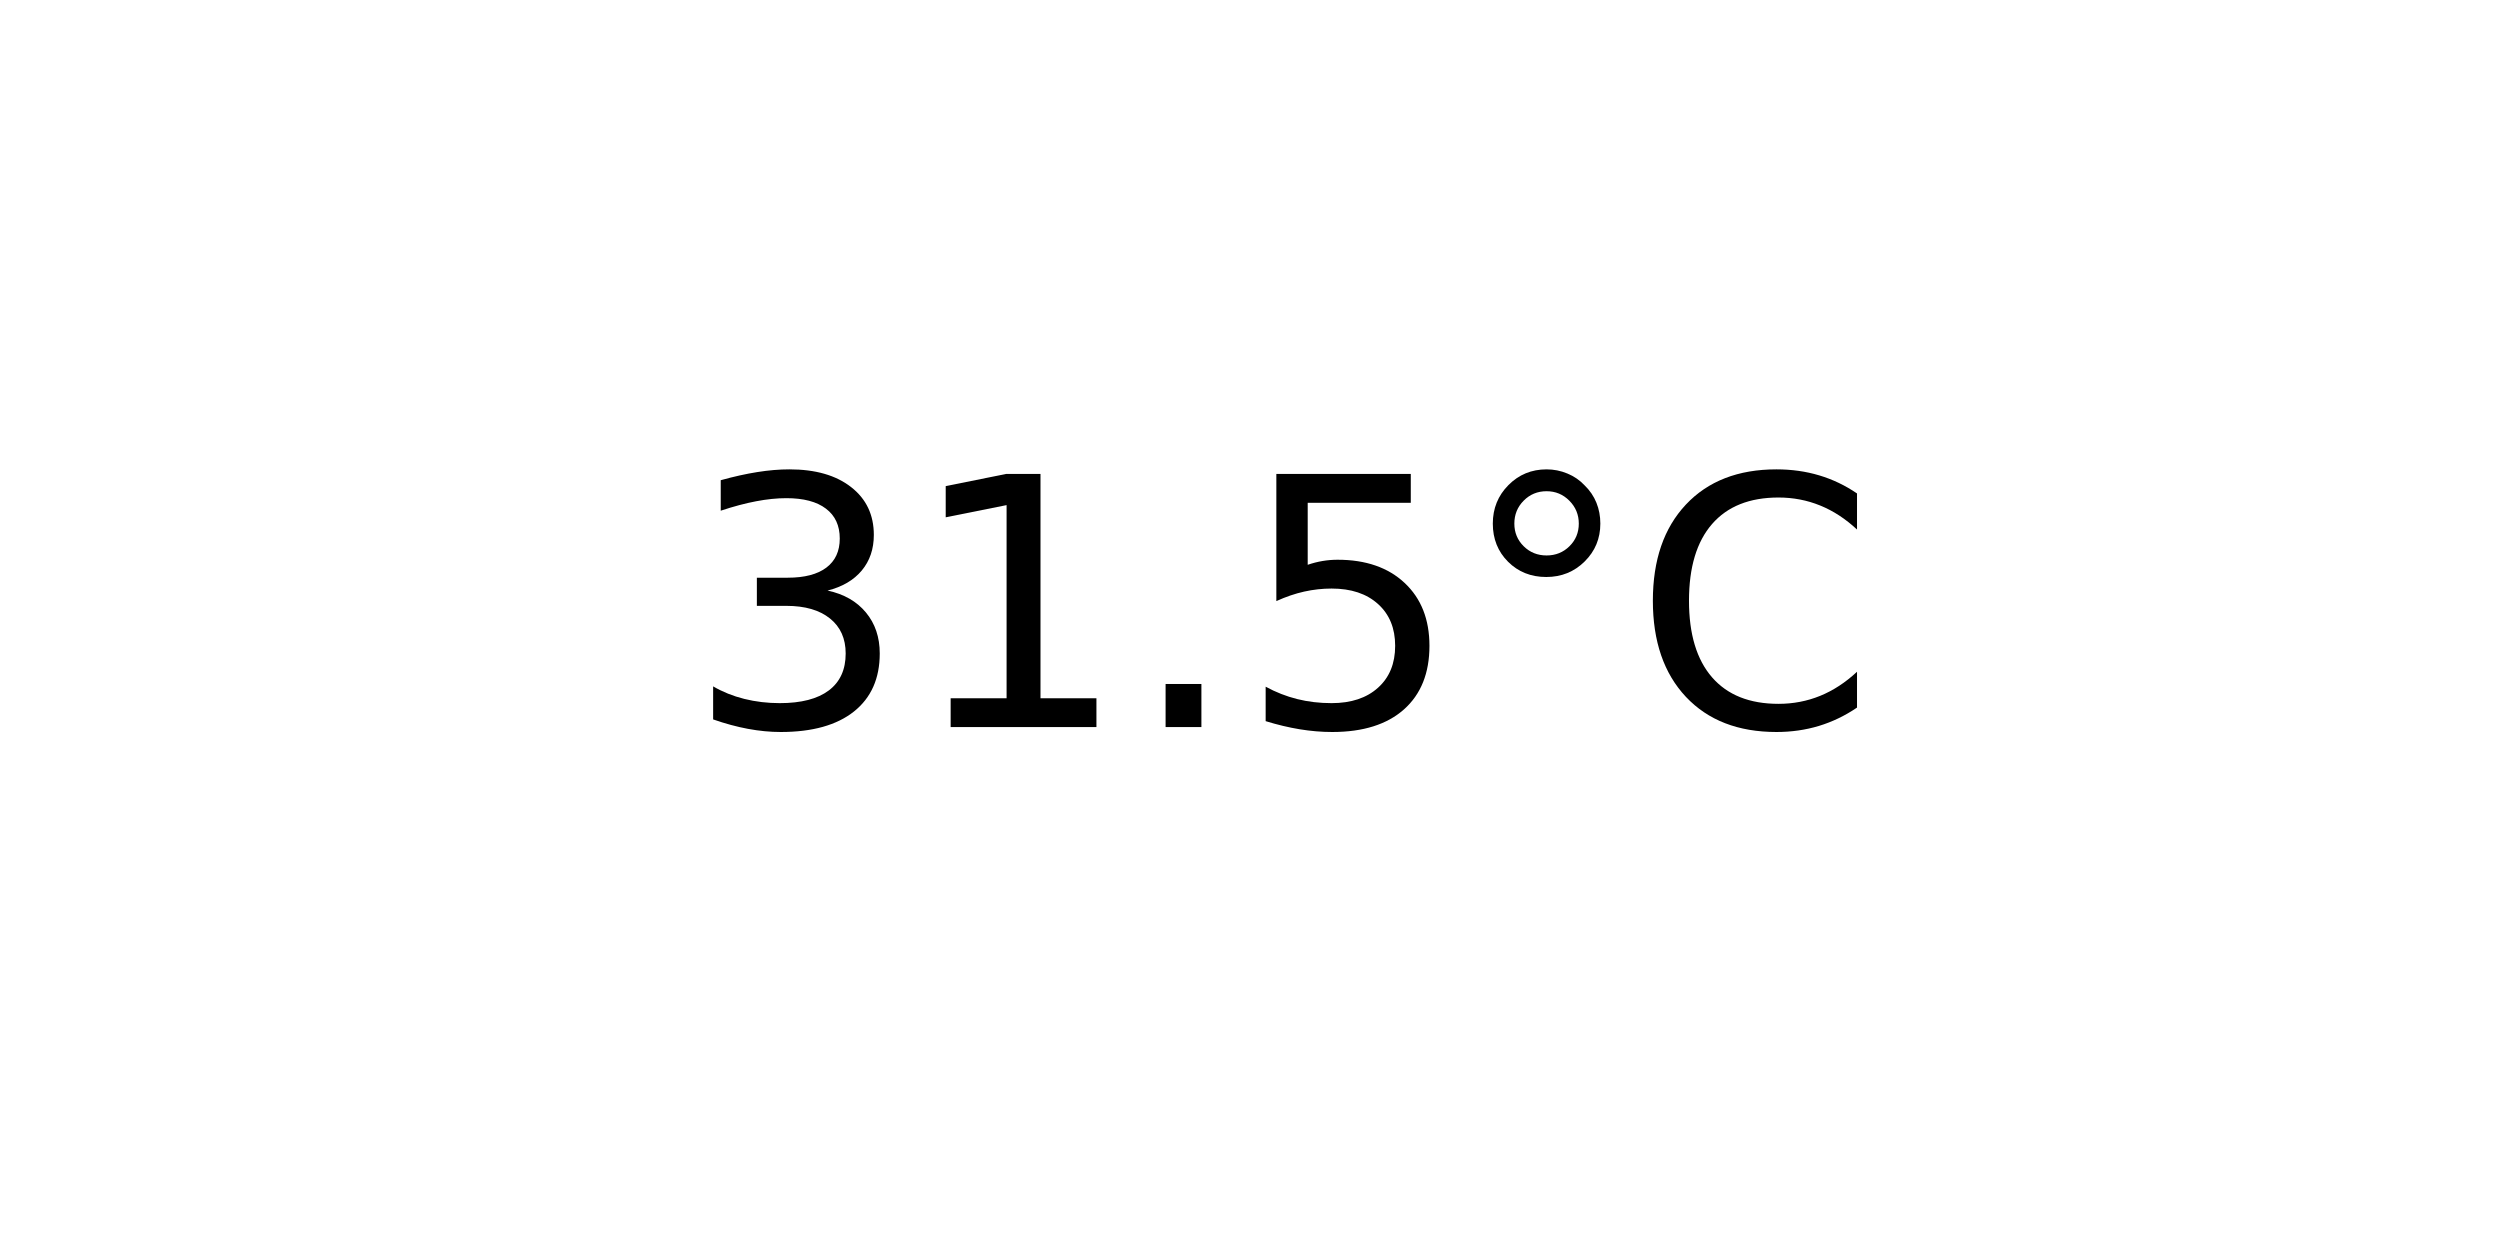
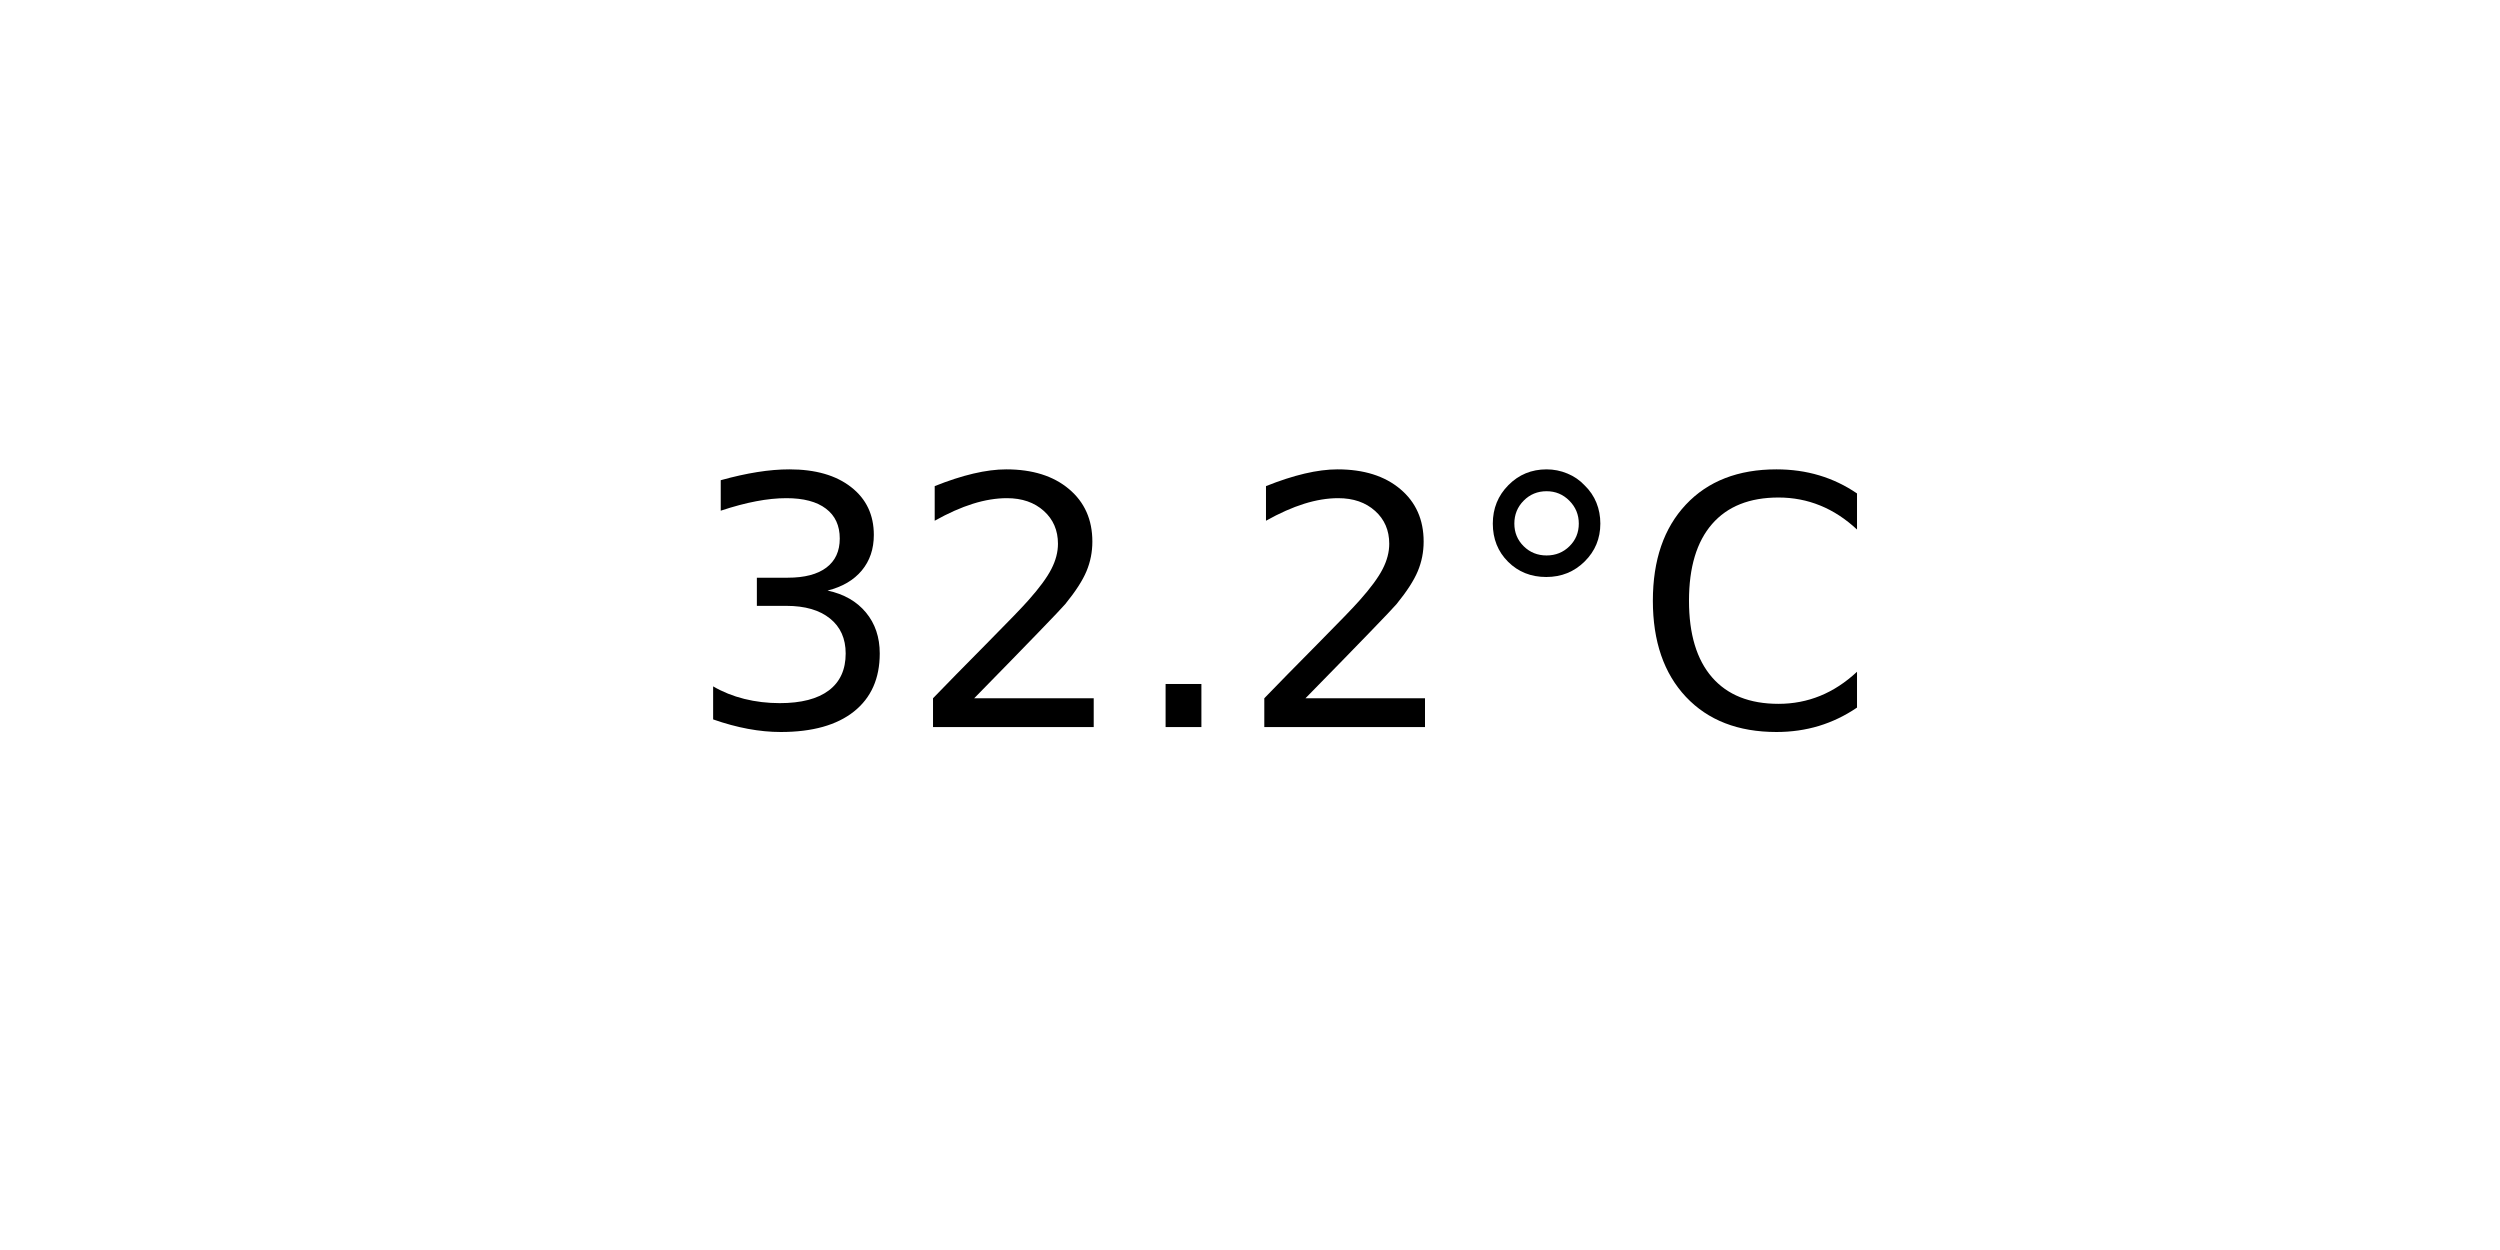
<svg xmlns="http://www.w3.org/2000/svg" xmlns:xlink="http://www.w3.org/1999/xlink" width="72pt" height="36pt" viewBox="0 0 72 36" version="1.1">
  <defs>
    <style type="text/css">*{stroke-linejoin: round; stroke-linecap: butt}</style>
  </defs>
  <g id="figure_1">
    <g id="axes_1">
      <g id="text_1">
        <g transform="translate(19.77578 20.93937) scale(0.1 -0.1)">
          <defs>
            <path id="DejaVuSans-33" d="M 2597 2516  Q 3050 2419 3304 2112  Q 3559 1806 3559 1356  Q 3559 666 3084 287  Q 2609 -91 1734 -91  Q 1441 -91 1130 -33  Q 819 25 488 141  L 488 750  Q 750 597 1062 519  Q 1375 441 1716 441  Q 2309 441 2620 675  Q 2931 909 2931 1356  Q 2931 1769 2642 2001  Q 2353 2234 1838 2234  L 1294 2234  L 1294 2753  L 1863 2753  Q 2328 2753 2575 2939  Q 2822 3125 2822 3475  Q 2822 3834 2567 4026  Q 2313 4219 1838 4219  Q 1578 4219 1281 4162  Q 984 4106 628 3988  L 628 4550  Q 988 4650 1302 4700  Q 1616 4750 1894 4750  Q 2613 4750 3031 4423  Q 3450 4097 3450 3541  Q 3450 3153 3228 2886  Q 3006 2619 2597 2516  z " transform="scale(0.015625)" />
-             <path id="DejaVuSans-31" d="M 794 531  L 1825 531  L 1825 4091  L 703 3866  L 703 4441  L 1819 4666  L 2450 4666  L 2450 531  L 3481 531  L 3481 0  L 794 0  L 794 531  z " transform="scale(0.015625)" />
+             <path id="DejaVuSans-32" d="M 1228 531  L 3431 531  L 3431 0  L 469 0  L 469 531  Q 828 903 1448 1529  Q 2069 2156 2228 2338  Q 2531 2678 2651 2914  Q 2772 3150 2772 3378  Q 2772 3750 2511 3984  Q 2250 4219 1831 4219  Q 1534 4219 1204 4116  Q 875 4013 500 3803  L 500 4441  Q 881 4594 1212 4672  Q 1544 4750 1819 4750  Q 2544 4750 2975 4387  Q 3406 4025 3406 3419  Q 3406 3131 3298 2873  Q 3191 2616 2906 2266  Q 2828 2175 2409 1742  Q 1991 1309 1228 531  z " transform="scale(0.015625)" />
            <path id="DejaVuSans-2e" d="M 684 794  L 1344 794  L 1344 0  L 684 0  L 684 794  z " transform="scale(0.015625)" />
-             <path id="DejaVuSans-35" d="M 691 4666  L 3169 4666  L 3169 4134  L 1269 4134  L 1269 2991  Q 1406 3038 1543 3061  Q 1681 3084 1819 3084  Q 2600 3084 3056 2656  Q 3513 2228 3513 1497  Q 3513 744 3044 326  Q 2575 -91 1722 -91  Q 1428 -91 1123 -41  Q 819 9 494 109  L 494 744  Q 775 591 1075 516  Q 1375 441 1709 441  Q 2250 441 2565 725  Q 2881 1009 2881 1497  Q 2881 1984 2565 2268  Q 2250 2553 1709 2553  Q 1456 2553 1204 2497  Q 953 2441 691 2322  L 691 4666  z " transform="scale(0.015625)" />
            <path id="DejaVuSans-b0" d="M 1600 4347  Q 1350 4347 1178 4173  Q 1006 4000 1006 3750  Q 1006 3503 1178 3333  Q 1350 3163 1600 3163  Q 1850 3163 2022 3333  Q 2194 3503 2194 3750  Q 2194 3997 2020 4172  Q 1847 4347 1600 4347  z M 1600 4750  Q 1800 4750 1984 4673  Q 2169 4597 2303 4453  Q 2447 4313 2519 4134  Q 2591 3956 2591 3750  Q 2591 3338 2302 3052  Q 2013 2766 1594 2766  Q 1172 2766 890 3047  Q 609 3328 609 3750  Q 609 4169 896 4459  Q 1184 4750 1600 4750  z " transform="scale(0.015625)" />
            <path id="DejaVuSans-43" d="M 4122 4306  L 4122 3641  Q 3803 3938 3442 4084  Q 3081 4231 2675 4231  Q 1875 4231 1450 3742  Q 1025 3253 1025 2328  Q 1025 1406 1450 917  Q 1875 428 2675 428  Q 3081 428 3442 575  Q 3803 722 4122 1019  L 4122 359  Q 3791 134 3420 21  Q 3050 -91 2638 -91  Q 1578 -91 968 557  Q 359 1206 359 2328  Q 359 3453 968 4101  Q 1578 4750 2638 4750  Q 3056 4750 3426 4639  Q 3797 4528 4122 4306  z " transform="scale(0.015625)" />
          </defs>
          <use xlink:href="#DejaVuSans-33" />
-           <use xlink:href="#DejaVuSans-31" x="63.623" />
+           <use xlink:href="#DejaVuSans-32" x="63.623" />
          <use xlink:href="#DejaVuSans-2e" x="127.246" />
-           <use xlink:href="#DejaVuSans-35" x="159.033" />
+           <use xlink:href="#DejaVuSans-32" x="159.033" />
          <use xlink:href="#DejaVuSans-b0" x="222.656" />
          <use xlink:href="#DejaVuSans-43" x="272.656" />
        </g>
      </g>
    </g>
  </g>
</svg>
